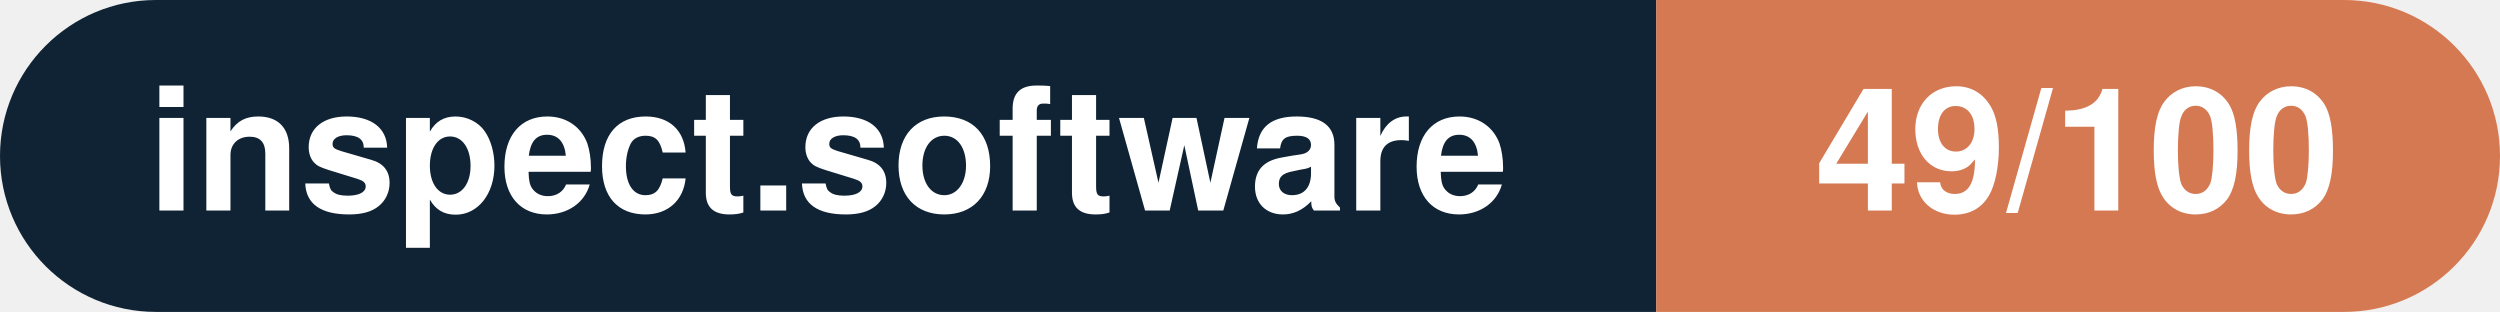
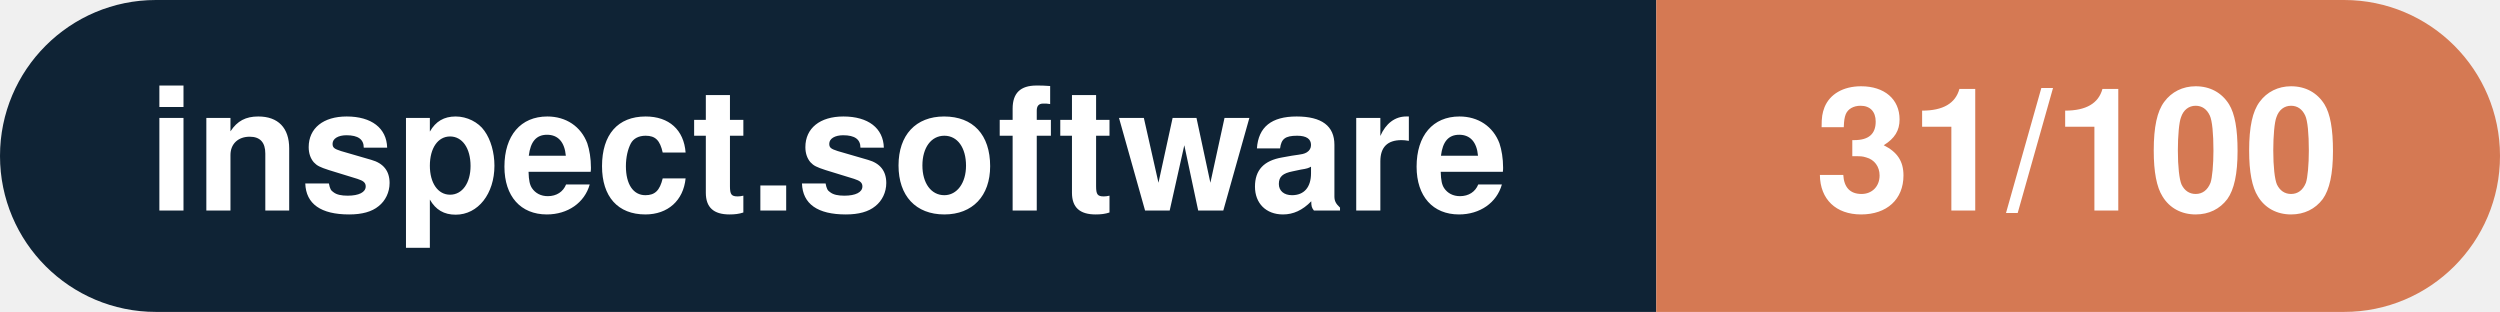
- <svg xmlns="http://www.w3.org/2000/svg" width="160.3" height="20" viewBox="0 0 160.3 20" role="img" aria-label="inspect.software: 49/100">
+ <svg xmlns="http://www.w3.org/2000/svg" width="160.3" height="20" viewBox="0 0 160.3 20" role="img" aria-label="inspect.software: 31/100">
  <clipPath id="rnd">
    <rect width="160.3" height="20" rx="10.0" fill="#fff" />
  </clipPath>
  <g clip-path="url(#rnd)">
    <rect width="106.2" height="20" fill="#0f2335" />
    <rect x="106.2" width="54.1" height="20" fill="#d57953" />
  </g>
  <g fill="#fff" text-anchor="middle" font-family="Helvetica Neue,Helvetica,Arial,sans-serif" font-size="11">
    <text x="53.1" y="13.5" font-weight="600">inspect.software</text>
-     <text x="133.2" y="13.5" font-weight="700">49/100</text>
+     <text x="133.2" y="13.5" font-weight="700">31/100</text>
  </g>
</svg>
